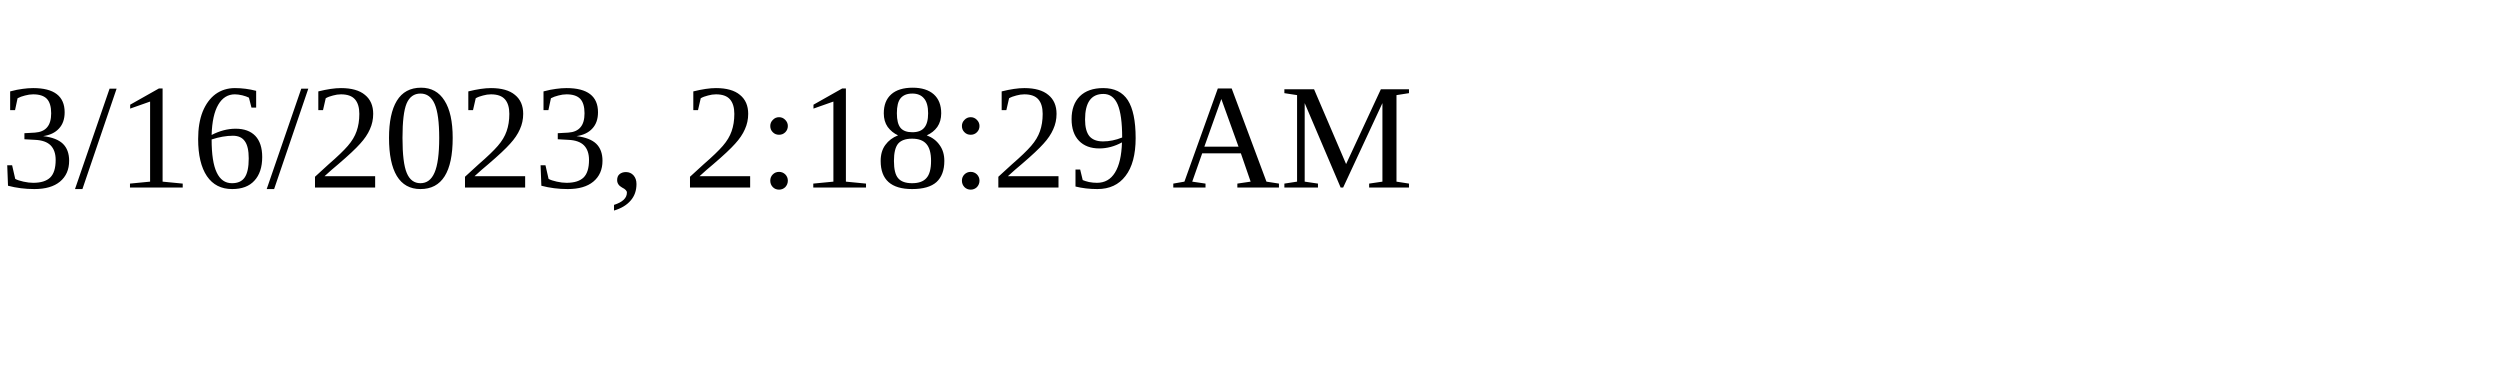
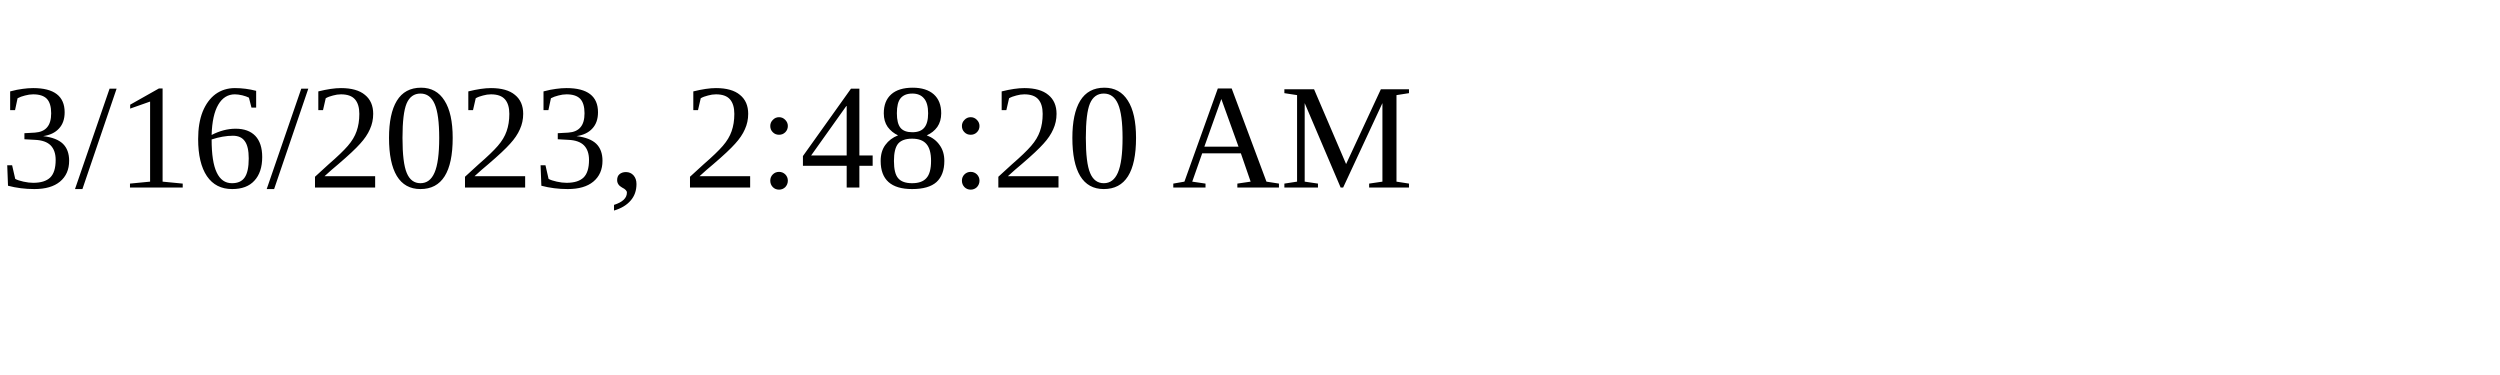
<svg xmlns="http://www.w3.org/2000/svg" height="30" width="200">
-   <text x="0" y="15">3/16/2023, 2:18:29 AM</text>
+   <text x="0" y="15">3/16/2023, 2:48:20 AM</text>
</svg>
